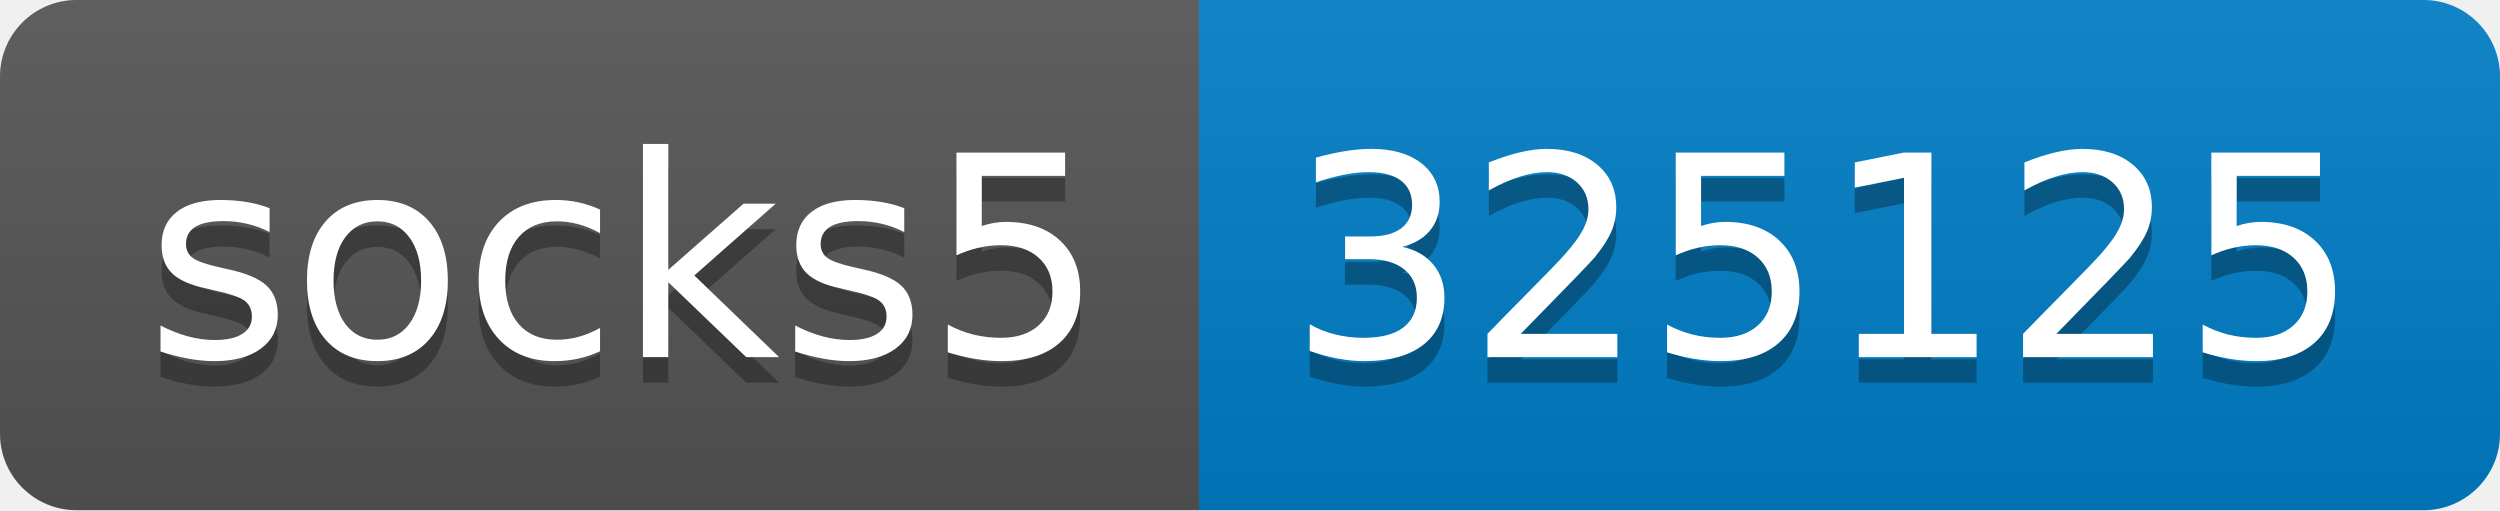
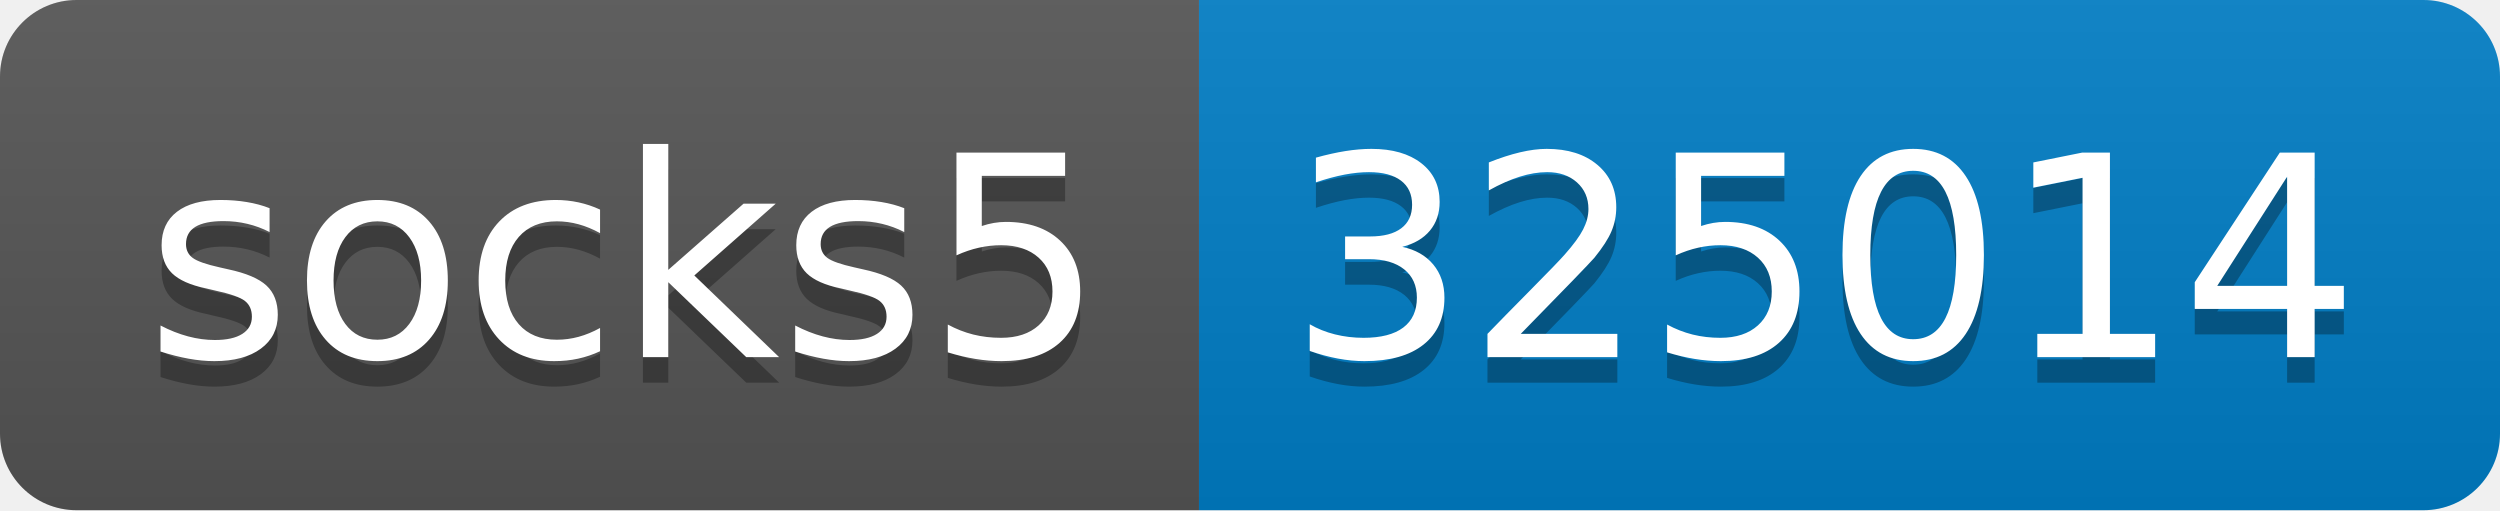
- <svg xmlns="http://www.w3.org/2000/svg" width="98" height="20" role="img" aria-label="socks5: 325125">
+ <svg xmlns="http://www.w3.org/2000/svg" width="98" height="20" role="img" aria-label="socks5: 325014">
  <linearGradient id="s" x2="0" y2="100%">
    <stop offset="0" stop-color="#bbb" stop-opacity=".1" />
    <stop offset="1" stop-opacity=".1" />
  </linearGradient>
  <clipPath id="r">
    <rect width="98" height="20" rx="3" fill="#fff" />
  </clipPath>
  <g clip-path="url(#r)">
    <rect width="47" height="20" fill="#555" />
    <rect x="47" width="51" height="20" fill="#007ec6" />
    <rect width="98" height="20" fill="url(#s)" />
  </g>
  <g fill="#fff" text-anchor="middle" font-family="Verdana,Geneva,DejaVu Sans,sans-serif" text-rendering="geometricPrecision" font-size="110">
    <text aria-hidden="true" x="245" y="150" fill="#010101" fill-opacity=".3" transform="scale(.1)" textLength="370">socks5</text>
    <text x="245" y="140" transform="scale(.1)" fill="#fff" textLength="370">socks5</text>
-     <text aria-hidden="true" x="715" y="150" fill="#010101" fill-opacity=".3" transform="scale(.1)" textLength="410">325125</text>
-     <text x="715" y="140" transform="scale(.1)" fill="#fff" textLength="410">325125</text>
+     <text aria-hidden="true" x="715" y="150" fill="#010101" fill-opacity=".3" transform="scale(.1)" textLength="410">325014</text>
+     <text x="715" y="140" transform="scale(.1)" fill="#fff" textLength="410">325014</text>
  </g>
</svg>
